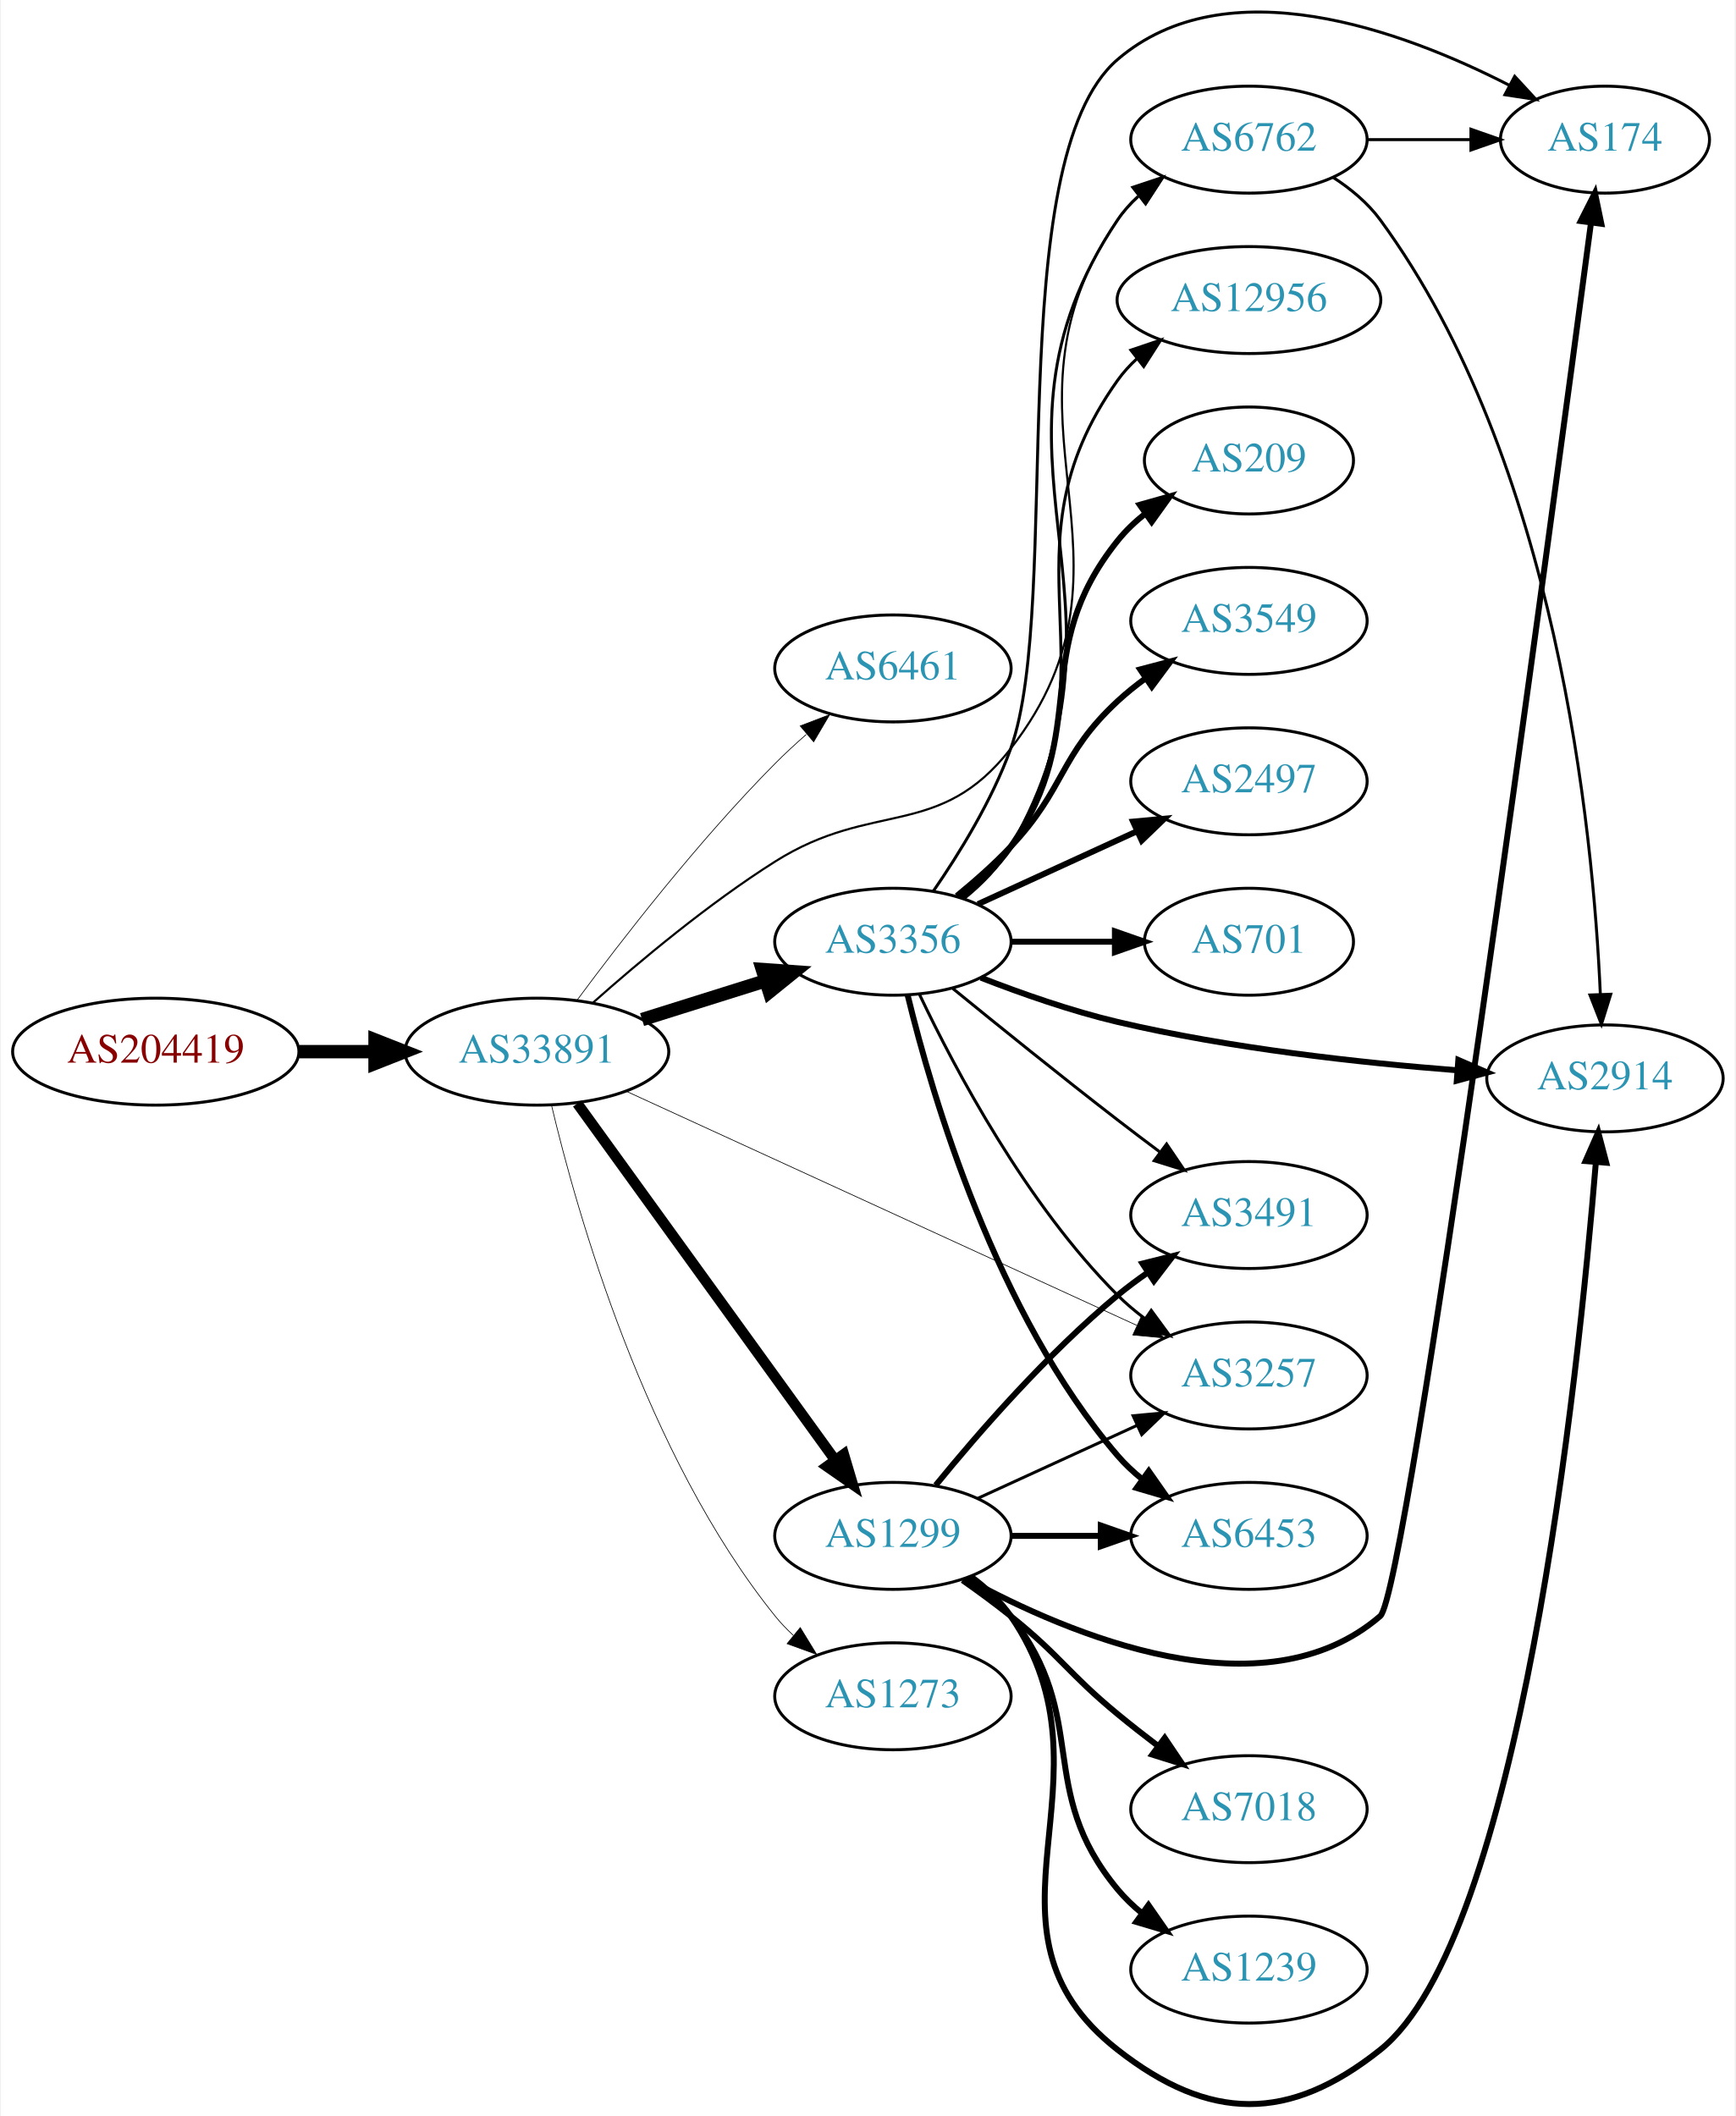
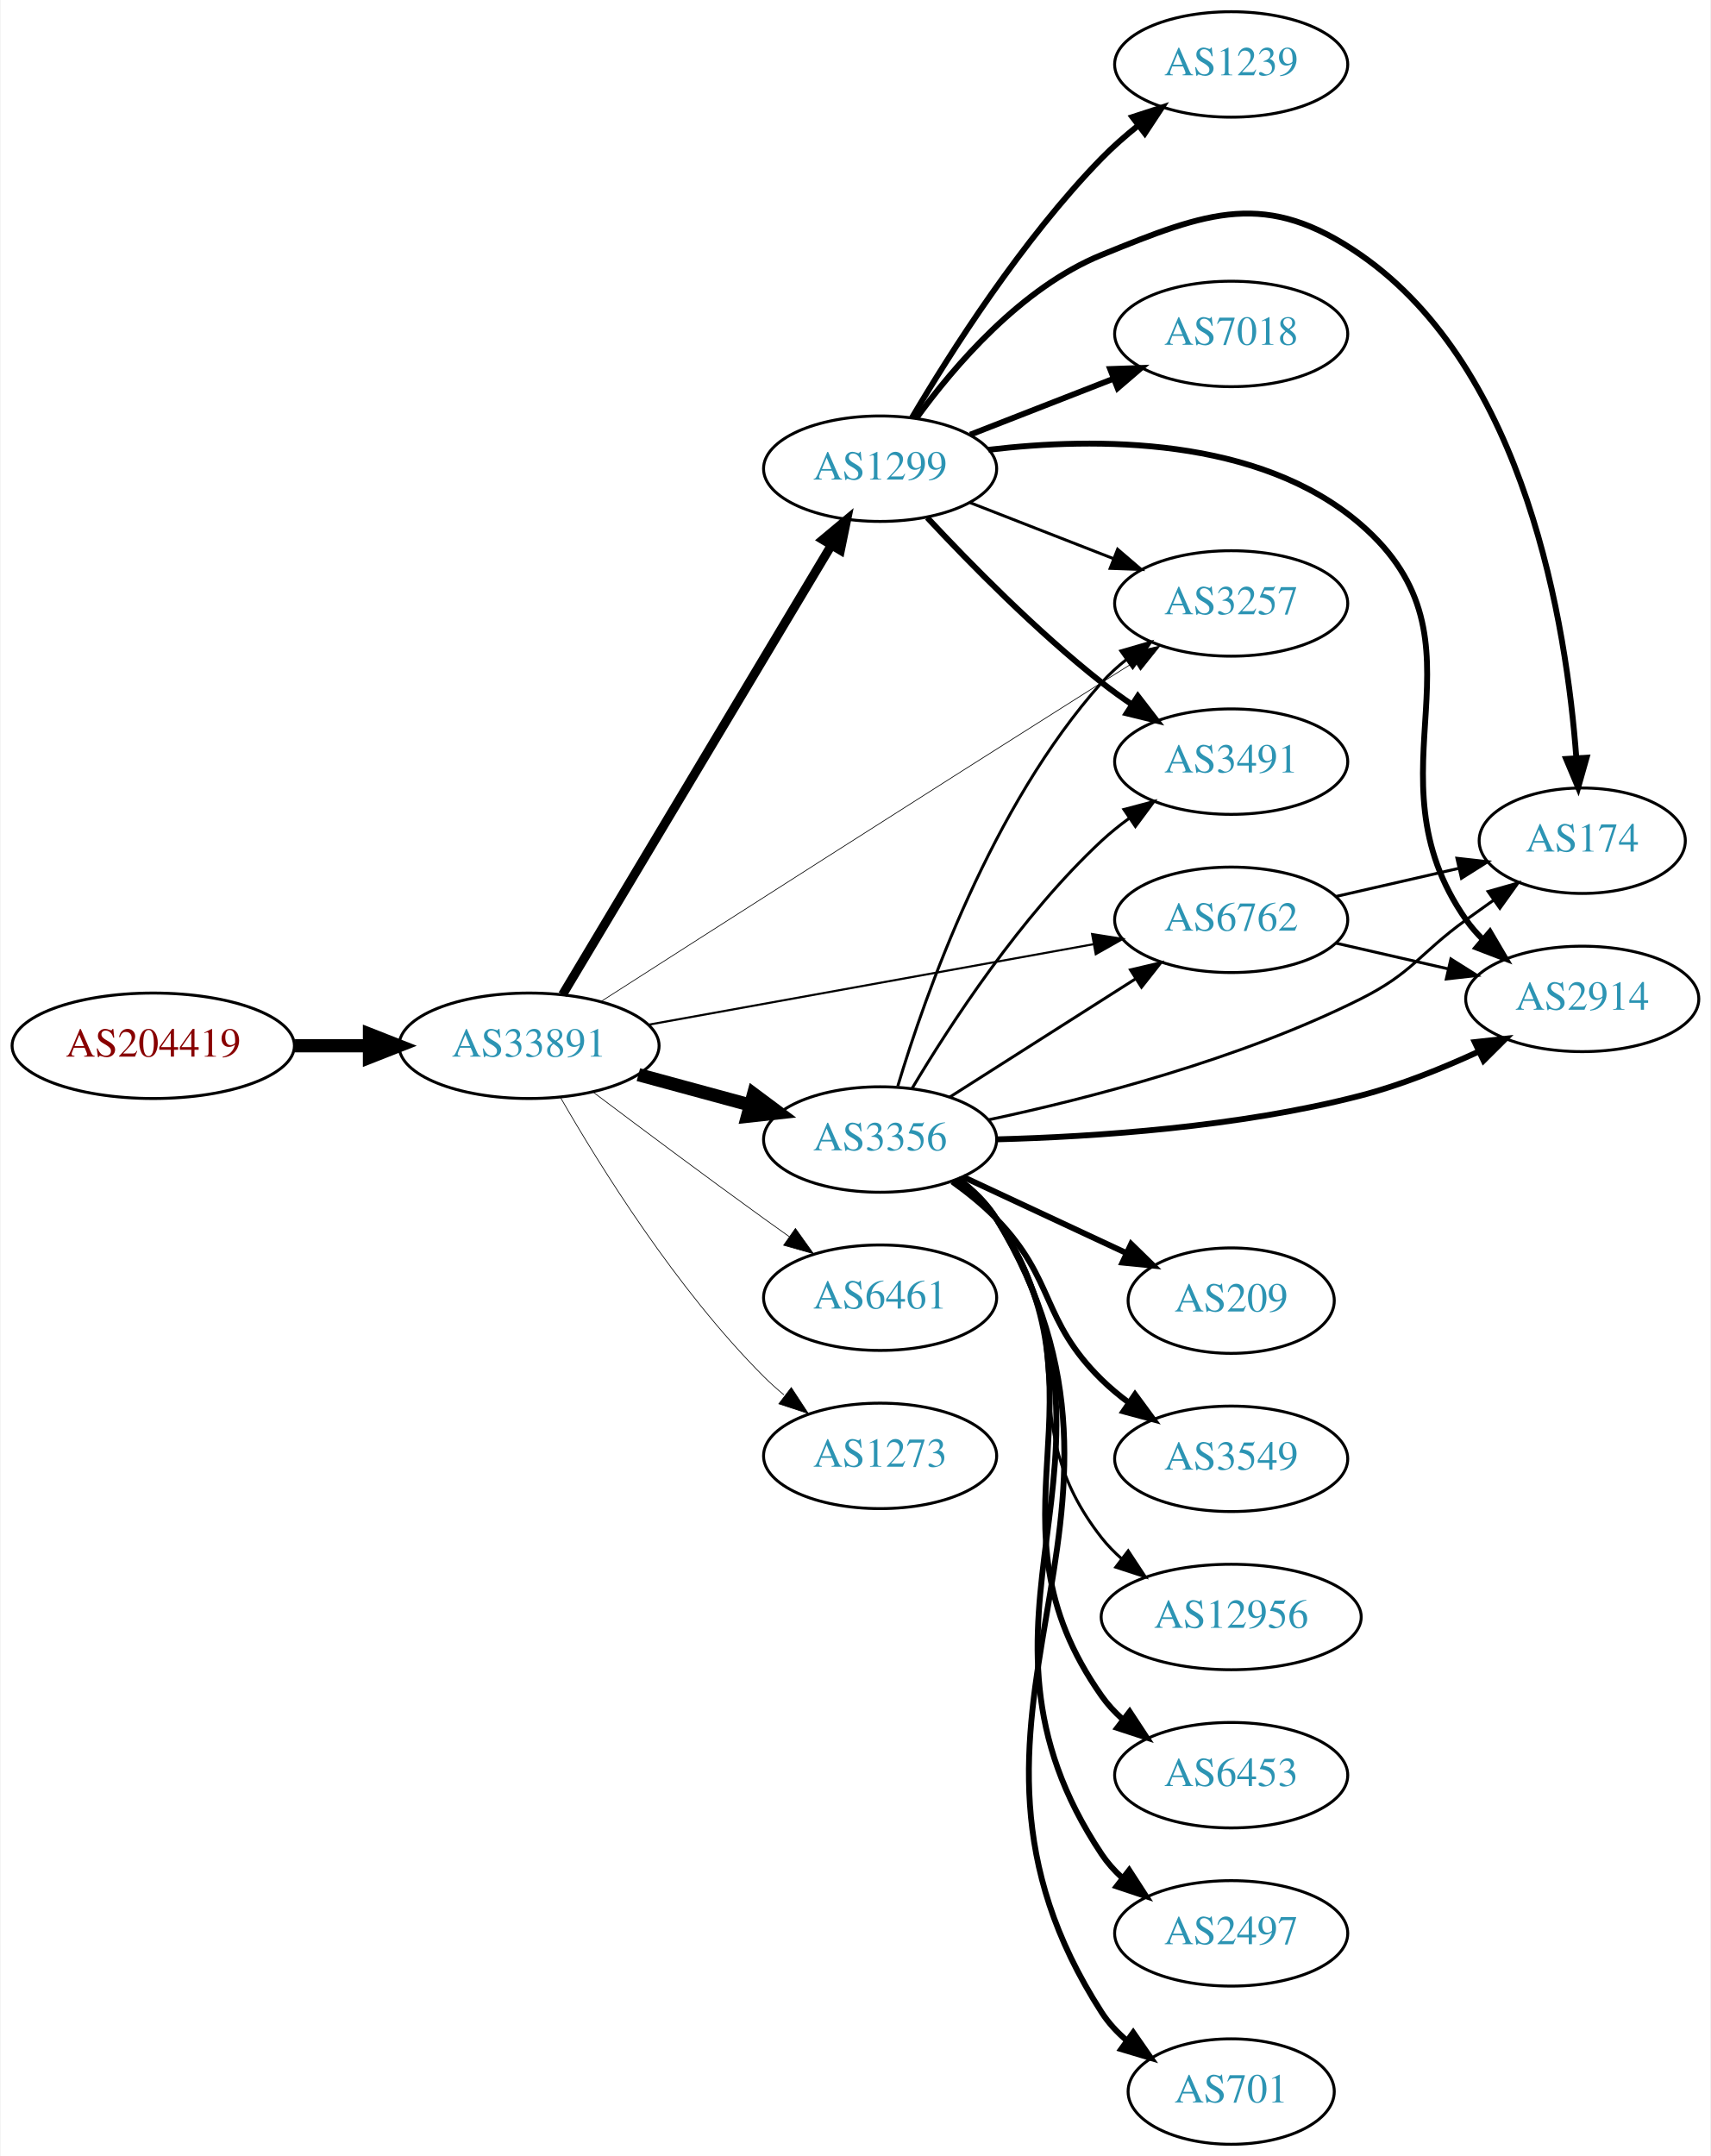
- <svg xmlns="http://www.w3.org/2000/svg" xmlns:xlink="http://www.w3.org/1999/xlink" width="584pt" height="712pt" viewBox="0.00 0.00 583.56 712.29">
-   <g id="graph0" class="graph" transform="scale(1 1) rotate(0) translate(4 708.294)">
-     <polygon fill="white" stroke="none" points="-4,4 -4,-708.294 579.562,-708.294 579.562,4 -4,4" />
+ <svg xmlns="http://www.w3.org/2000/svg" xmlns:xlink="http://www.w3.org/1999/xlink" width="584pt" height="736pt" viewBox="0.00 0.00 583.56 736.00">
+   <g id="graph0" class="graph" transform="scale(1 1) rotate(0) translate(4 732)">
+     <polygon fill="white" stroke="none" points="-4,4 -4,-732 579.562,-732 579.562,4 -4,4" />
    <g id="node1" class="node">
      <g id="a_node1">
        <a xlink:href="/asn/204419" xlink:title="AS204419 ~ ITNS GmbH [AT]">
-           <ellipse fill="#ffffff" stroke="black" cx="48.096" cy="-354.287" rx="48.192" ry="18" />
-           <text text-anchor="middle" x="48.096" y="-350.587" font-family="Times,serif" font-size="14.00" fill="#880000">AS204419</text>
+           <ellipse fill="#ffffff" stroke="black" cx="48.096" cy="-375" rx="48.192" ry="18" />
+           <text text-anchor="middle" x="48.096" y="-371.3" font-family="Times,serif" font-size="14.00" fill="#880000">AS204419</text>
        </a>
      </g>
    </g>
    <g id="node2" class="node">
      <g id="a_node2">
        <a xlink:href="/asn/33891" xlink:title="AS33891 ~ CORE-BACKBONE GMBH GLOBAL NETWORK [DE]">
-           <ellipse fill="#ffffff" stroke="black" cx="176.388" cy="-354.287" rx="44.393" ry="18" />
-           <text text-anchor="middle" x="176.388" y="-350.587" font-family="Times,serif" font-size="14.00" fill="#2c94b3">AS33891</text>
+           <ellipse fill="#ffffff" stroke="black" cx="176.388" cy="-375" rx="44.393" ry="18" />
+           <text text-anchor="middle" x="176.388" y="-371.3" font-family="Times,serif" font-size="14.00" fill="#2c94b3">AS33891</text>
        </a>
      </g>
    </g>
    <g id="edge1" class="edge">
-       <path fill="none" stroke="black" stroke-width="4.5" d="M96.481,-354.287C104.742,-354.287 113.386,-354.287 121.799,-354.287" />
-       <polygon fill="black" stroke="black" stroke-width="4.5" points="121.904,-358.224 131.904,-354.287 121.904,-350.349 121.904,-358.224" />
+       <path fill="none" stroke="black" stroke-width="4.5" d="M96.481,-375C104.742,-375 113.386,-375 121.799,-375" />
+       <polygon fill="black" stroke="black" stroke-width="4.5" points="121.904,-378.938 131.904,-375 121.904,-371.063 121.904,-378.938" />
    </g>
    <g id="node3" class="node">
      <g id="a_node3">
-         <a xlink:href="/asn/6461" xlink:title="AS6461 ~ Zayo Bandwidth [US]">
-           <ellipse fill="#ffffff" stroke="black" cx="296.23" cy="-483.287" rx="39.794" ry="18" />
-           <text text-anchor="middle" x="296.23" y="-479.587" font-family="Times,serif" font-size="14.00" fill="#2c94b3">AS6461</text>
+         <a xlink:href="/asn/3356" xlink:title="AS3356 ~ Level 3 Parent, LLC [US]">
+           <ellipse fill="#ffffff" stroke="black" cx="296.23" cy="-343" rx="39.794" ry="18" />
+           <text text-anchor="middle" x="296.23" y="-339.3" font-family="Times,serif" font-size="14.00" fill="#2c94b3">AS3356</text>
        </a>
      </g>
    </g>
    <g id="edge2" class="edge">
-       <path fill="none" stroke="black" stroke-width="0.237" d="M189.905,-371.606C204.783,-391.696 230.847,-425.372 256.584,-451.287 259.848,-454.574 263.425,-457.877 267.042,-461.047" />
-       <polygon fill="black" stroke="black" stroke-width="0.237" points="265.028,-463.927 274.923,-467.716 269.55,-458.584 265.028,-463.927" />
+       <path fill="none" stroke="black" stroke-width="4.5" d="M213.706,-365.138C225.766,-361.863 239.314,-358.184 251.852,-354.779" />
+       <polygon fill="black" stroke="black" stroke-width="4.5" points="253.024,-358.541 261.642,-352.121 250.96,-350.942 253.024,-358.541" />
    </g>
    <g id="node4" class="node">
      <g id="a_node4">
-         <a xlink:href="/asn/3356" xlink:title="AS3356 ~ Level 3 Parent, LLC [US]">
-           <ellipse fill="#ffffff" stroke="black" cx="296.23" cy="-391.287" rx="39.794" ry="18" />
-           <text text-anchor="middle" x="296.23" y="-387.587" font-family="Times,serif" font-size="14.00" fill="#2c94b3">AS3356</text>
+         <a xlink:href="/asn/1299" xlink:title="AS1299 ~ Telia Carrier [EU]">
+           <ellipse fill="#ffffff" stroke="black" cx="296.23" cy="-572" rx="39.794" ry="18" />
+           <text text-anchor="middle" x="296.23" y="-568.3" font-family="Times,serif" font-size="14.00" fill="#2c94b3">AS1299</text>
        </a>
      </g>
    </g>
    <g id="edge3" class="edge">
-       <path fill="none" stroke="black" stroke-width="4.5" d="M211.789,-365.088C224.8,-369.173 239.752,-373.868 253.373,-378.144" />
-       <polygon fill="black" stroke="black" stroke-width="4.5" points="252.288,-381.931 263.008,-381.17 254.647,-374.417 252.288,-381.931" />
+       <path fill="none" stroke="black" stroke-width="3.079" d="M187.845,-392.482C208.636,-427.238 255.255,-505.172 279.66,-545.972" />
+       <polygon fill="black" stroke="black" stroke-width="3.079" points="276.659,-547.772 284.796,-554.557 282.666,-544.178 276.659,-547.772" />
    </g>
    <g id="node5" class="node">
      <g id="a_node5">
-         <a xlink:href="/asn/1299" xlink:title="AS1299 ~ Telia Carrier [EU]">
-           <ellipse fill="#ffffff" stroke="black" cx="296.23" cy="-191.287" rx="39.794" ry="18" />
-           <text text-anchor="middle" x="296.23" y="-187.587" font-family="Times,serif" font-size="14.00" fill="#2c94b3">AS1299</text>
+         <a xlink:href="/asn/3257" xlink:title="AS3257 ~ GTT [DE]">
+           <ellipse fill="#ffffff" stroke="black" cx="416.073" cy="-526" rx="39.794" ry="18" />
+           <text text-anchor="middle" x="416.073" y="-522.3" font-family="Times,serif" font-size="14.00" fill="#2c94b3">AS3257</text>
        </a>
      </g>
    </g>
    <g id="edge4" class="edge">
-       <path fill="none" stroke="black" stroke-width="3.553" d="M189.999,-336.843C210.82,-308.044 252.482,-250.416 276.671,-216.958" />
-       <polygon fill="black" stroke="black" stroke-width="3.553" points="279.687,-218.76 282.71,-208.605 274.014,-214.659 279.687,-218.76" />
+       <path fill="none" stroke="black" stroke-width="0.237" d="M200.996,-390.148C237.55,-413.58 310.08,-459.988 371.877,-499 375.494,-501.284 379.287,-503.669 383.06,-506.035" />
+       <polygon fill="black" stroke="black" stroke-width="0.237" points="381.401,-509.125 391.734,-511.465 385.115,-503.192 381.401,-509.125" />
    </g>
    <g id="node6" class="node">
      <g id="a_node6">
-         <a xlink:href="/asn/3257" xlink:title="AS3257 ~ GTT [DE]">
-           <ellipse fill="#ffffff" stroke="black" cx="416.073" cy="-245.287" rx="39.794" ry="18" />
-           <text text-anchor="middle" x="416.073" y="-241.587" font-family="Times,serif" font-size="14.00" fill="#2c94b3">AS3257</text>
+         <a xlink:href="/asn/6461" xlink:title="AS6461 ~ Zayo Bandwidth [US]">
+           <ellipse fill="#ffffff" stroke="black" cx="296.23" cy="-289" rx="39.794" ry="18" />
+           <text text-anchor="middle" x="296.23" y="-285.3" font-family="Times,serif" font-size="14.00" fill="#2c94b3">AS6461</text>
        </a>
      </g>
    </g>
    <g id="edge5" class="edge">
-       <path fill="none" stroke="black" stroke-width="0.237" d="M206.532,-340.921C249.79,-321.084 330.955,-283.862 378.26,-262.169" />
-       <polygon fill="black" stroke="black" stroke-width="0.237" points="379.901,-265.267 387.531,-257.917 376.983,-258.904 379.901,-265.267" />
+       <path fill="none" stroke="black" stroke-width="0.237" d="M198.103,-359.298C214.007,-347.309 236.562,-330.447 256.584,-316 259.39,-313.975 262.323,-311.883 265.266,-309.8" />
+       <polygon fill="black" stroke="black" stroke-width="0.237" points="267.316,-312.637 273.482,-304.021 263.289,-306.911 267.316,-312.637" />
    </g>
    <g id="node7" class="node">
      <g id="a_node7">
        <a xlink:href="/asn/6762" xlink:title="AS6762 ~ TELECOM ITALIA SPARKLE S.p.A. [IT]">
-           <ellipse fill="#ffffff" stroke="black" cx="416.073" cy="-661.287" rx="39.794" ry="18" />
-           <text text-anchor="middle" x="416.073" y="-657.587" font-family="Times,serif" font-size="14.00" fill="#2c94b3">AS6762</text>
+           <ellipse fill="#ffffff" stroke="black" cx="416.073" cy="-418" rx="39.794" ry="18" />
+           <text text-anchor="middle" x="416.073" y="-414.3" font-family="Times,serif" font-size="14.00" fill="#2c94b3">AS6762</text>
        </a>
      </g>
    </g>
    <g id="edge6" class="edge">
-       <path fill="none" stroke="black" stroke-width="0.711" d="M195.346,-370.835C210.827,-384.589 234.164,-404.128 256.584,-418.287 289.625,-439.154 311.863,-425.456 335.877,-456.287 385.473,-519.964 325.913,-567.94 371.877,-634.287 373.841,-637.122 376.209,-639.72 378.813,-642.087" />
-       <polygon fill="black" stroke="black" stroke-width="0.711" points="377.099,-645.184 387.161,-648.503 381.365,-639.634 377.099,-645.184" />
+       <path fill="none" stroke="black" stroke-width="0.711" d="M217.171,-382.197C259.101,-389.783 325.063,-401.716 369.169,-409.695" />
+       <polygon fill="black" stroke="black" stroke-width="0.711" points="368.593,-413.148 379.056,-411.484 369.839,-406.26 368.593,-413.148" />
    </g>
    <g id="node8" class="node">
      <g id="a_node8">
        <a xlink:href="/asn/1273" xlink:title="AS1273 ~ Vodafone Group PLC [EU]">
-           <ellipse fill="#ffffff" stroke="black" cx="296.23" cy="-137.287" rx="39.794" ry="18" />
-           <text text-anchor="middle" x="296.23" y="-133.587" font-family="Times,serif" font-size="14.00" fill="#2c94b3">AS1273</text>
+           <ellipse fill="#ffffff" stroke="black" cx="296.23" cy="-235" rx="39.794" ry="18" />
+           <text text-anchor="middle" x="296.23" y="-231.3" font-family="Times,serif" font-size="14.00" fill="#2c94b3">AS1273</text>
        </a>
      </g>
    </g>
    <g id="edge7" class="edge">
-       <path fill="none" stroke="black" stroke-width="0.237" d="M181.29,-336.309C189.803,-300.394 212.876,-218.563 256.584,-164.287 258.412,-162.016 260.481,-159.854 262.686,-157.815" />
-       <polygon fill="black" stroke="black" stroke-width="0.237" points="265.038,-160.413 270.566,-151.375 260.608,-154.993 265.038,-160.413" />
-     </g>
-     <g id="edge17" class="edge">
-       <path fill="none" stroke="black" d="M305.241,-373.419C317.068,-348.509 341.156,-302.958 371.877,-272.287 374.683,-269.485 377.832,-266.836 381.117,-264.372" />
-       <polygon fill="black" stroke="black" points="383.186,-267.197 389.446,-258.65 379.222,-261.428 383.186,-267.197" />
-     </g>
-     <g id="edge10" class="edge">
-       <path fill="none" stroke="black" d="M320.36,-405.968C326.275,-410.795 332.04,-416.65 335.877,-423.287 383.484,-505.651 318.903,-555.267 371.877,-634.287 373.797,-637.152 376.135,-639.77 378.719,-642.151" />
-       <polygon fill="black" stroke="black" points="376.984,-645.235 387.034,-648.589 381.27,-639.7 376.984,-645.235" />
+       <path fill="none" stroke="black" stroke-width="0.237" d="M187.015,-357.52C200.504,-334.03 226.748,-291.792 256.584,-262 258.701,-259.886 261.002,-257.824 263.391,-255.844" />
+       <polygon fill="black" stroke="black" stroke-width="0.237" points="265.905,-258.327 271.713,-249.465 261.647,-252.771 265.905,-258.327" />
+     </g>
+     <g id="edge18" class="edge">
+       <path fill="none" stroke="black" d="M302.272,-361.264C311.639,-392.507 334.267,-456.909 371.877,-499 374.381,-501.803 377.244,-504.419 380.278,-506.834" />
+       <polygon fill="black" stroke="black" points="378.403,-509.795 388.58,-512.743 382.463,-504.092 378.403,-509.795" />
+     </g>
+     <g id="edge16" class="edge">
+       <path fill="none" stroke="black" d="M319.951,-357.461C338.012,-368.955 363.482,-385.165 383.521,-397.919" />
+       <polygon fill="black" stroke="black" points="381.704,-400.911 392.019,-403.328 385.462,-395.006 381.704,-400.911" />
    </g>
    <g id="node9" class="node">
      <g id="a_node9">
-         <a xlink:href="/asn/12956" xlink:title="AS12956 ~ TELXIUS [ES]">
-           <ellipse fill="#ffffff" stroke="black" cx="416.073" cy="-607.287" rx="44.393" ry="18" />
-           <text text-anchor="middle" x="416.073" y="-603.587" font-family="Times,serif" font-size="14.00" fill="#2c94b3">AS12956</text>
+         <a xlink:href="/asn/209" xlink:title="AS209 ~ CenturyLink Communications, LLC [US]">
+           <ellipse fill="#ffffff" stroke="black" cx="416.073" cy="-288" rx="35.194" ry="18" />
+           <text text-anchor="middle" x="416.073" y="-284.3" font-family="Times,serif" font-size="14.00" fill="#2c94b3">AS209</text>
        </a>
      </g>
    </g>
    <g id="edge8" class="edge">
-       <path fill="none" stroke="black" d="M320.12,-406.111C326.031,-410.94 331.855,-416.761 335.877,-423.287 373.436,-484.232 330.352,-521.972 371.877,-580.287 373.775,-582.952 376.026,-585.411 378.49,-587.668" />
-       <polygon fill="black" stroke="black" points="376.341,-590.43 386.374,-593.834 380.653,-584.916 376.341,-590.43" />
+       <path fill="none" stroke="black" stroke-width="2" d="M324.562,-330.244C341.084,-322.532 362.311,-312.625 380.055,-304.344" />
+       <polygon fill="black" stroke="black" stroke-width="2" points="381.921,-307.335 389.503,-299.934 378.961,-300.992 381.921,-307.335" />
    </g>
    <g id="node10" class="node">
      <g id="a_node10">
-         <a xlink:href="/asn/209" xlink:title="AS209 ~ CenturyLink Communications, LLC [US]">
-           <ellipse fill="#ffffff" stroke="black" cx="416.073" cy="-553.287" rx="35.194" ry="18" />
-           <text text-anchor="middle" x="416.073" y="-549.587" font-family="Times,serif" font-size="14.00" fill="#2c94b3">AS209</text>
+         <a xlink:href="/asn/3549" xlink:title="AS3549 ~ Level 3 Parent, LLC [US]">
+           <ellipse fill="#ffffff" stroke="black" cx="416.073" cy="-234" rx="39.794" ry="18" />
+           <text text-anchor="middle" x="416.073" y="-230.3" font-family="Times,serif" font-size="14.00" fill="#2c94b3">AS3549</text>
        </a>
      </g>
    </g>
    <g id="edge9" class="edge">
-       <path fill="none" stroke="black" stroke-width="2" d="M319.259,-406.084C325.294,-410.985 331.4,-416.851 335.877,-423.287 363.566,-463.097 341.604,-488.403 371.877,-526.287 374.547,-529.629 377.751,-532.672 381.191,-535.41" />
-       <polygon fill="black" stroke="black" stroke-width="2" points="379.31,-538.365 389.507,-541.241 383.329,-532.634 379.31,-538.365" />
+       <path fill="none" stroke="black" stroke-width="2" d="M320.852,-328.638C326.107,-324.878 331.431,-320.582 335.877,-316 356.22,-295.032 351.003,-281.441 371.877,-261 374.71,-258.225 377.876,-255.594 381.172,-253.141" />
+       <polygon fill="black" stroke="black" stroke-width="2" points="383.238,-255.968 389.514,-247.432 379.285,-250.192 383.238,-255.968" />
    </g>
    <g id="node11" class="node">
      <g id="a_node11">
-         <a xlink:href="/asn/3491" xlink:title="AS3491 ~ PCCW Global, Inc. [US]">
-           <ellipse fill="#ffffff" stroke="black" cx="416.073" cy="-299.287" rx="39.794" ry="18" />
-           <text text-anchor="middle" x="416.073" y="-295.587" font-family="Times,serif" font-size="14.00" fill="#2c94b3">AS3491</text>
-         </a>
-       </g>
-     </g>
-     <g id="edge11" class="edge">
-       <path fill="none" stroke="black" d="M316.397,-375.536C331.378,-363.31 352.791,-346.017 371.877,-331.287 376.402,-327.794 381.235,-324.141 385.968,-320.604" />
-       <polygon fill="black" stroke="black" points="388.352,-323.194 394.295,-314.423 384.179,-317.573 388.352,-323.194" />
+         <a xlink:href="/asn/2914" xlink:title="AS2914 ~ NTT America, Inc. [US]">
+           <ellipse fill="#ffffff" stroke="black" cx="535.915" cy="-391" rx="39.794" ry="18" />
+           <text text-anchor="middle" x="535.915" y="-387.3" font-family="Times,serif" font-size="14.00" fill="#2c94b3">AS2914</text>
+         </a>
+       </g>
+     </g>
+     <g id="edge10" class="edge">
+       <path fill="none" stroke="black" stroke-width="2" d="M336.047,-343.057C369.466,-343.934 418.724,-347.215 460.269,-358 473.93,-361.547 488.261,-367.329 500.673,-373.071" />
+       <polygon fill="black" stroke="black" stroke-width="2" points="499.216,-376.254 509.747,-377.416 502.24,-369.941 499.216,-376.254" />
    </g>
    <g id="node12" class="node">
      <g id="a_node12">
-         <a xlink:href="/asn/2914" xlink:title="AS2914 ~ NTT America, Inc. [US]">
-           <ellipse fill="#ffffff" stroke="black" cx="535.915" cy="-345.287" rx="39.794" ry="18" />
-           <text text-anchor="middle" x="535.915" y="-341.587" font-family="Times,serif" font-size="14.00" fill="#2c94b3">AS2914</text>
-         </a>
-       </g>
-     </g>
-     <g id="edge12" class="edge">
-       <path fill="none" stroke="black" stroke-width="2" d="M325.826,-379.185C339.532,-373.843 356.317,-367.955 371.877,-364.287 409.669,-355.377 453.417,-350.569 486.076,-348.021" />
-       <polygon fill="black" stroke="black" stroke-width="2" points="486.553,-351.495 496.269,-347.27 486.039,-344.514 486.553,-351.495" />
+         <a xlink:href="/asn/12956" xlink:title="AS12956 ~ TELXIUS [ES]">
+           <ellipse fill="#ffffff" stroke="black" cx="416.073" cy="-180" rx="44.393" ry="18" />
+           <text text-anchor="middle" x="416.073" y="-176.3" font-family="Times,serif" font-size="14.00" fill="#2c94b3">AS12956</text>
+         </a>
+       </g>
+     </g>
+     <g id="edge11" class="edge">
+       <path fill="none" stroke="black" d="M322.171,-329.126C327.247,-325.396 332.162,-320.989 335.877,-316 366.344,-275.078 340.372,-247.129 371.877,-207 373.897,-204.426 376.236,-202.032 378.759,-199.82" />
+       <polygon fill="black" stroke="black" points="380.916,-202.577 386.746,-193.731 376.671,-197.011 380.916,-202.577" />
    </g>
    <g id="node13" class="node">
      <g id="a_node13">
-         <a xlink:href="/asn/3549" xlink:title="AS3549 ~ Level 3 Parent, LLC [US]">
-           <ellipse fill="#ffffff" stroke="black" cx="416.073" cy="-499.287" rx="39.794" ry="18" />
-           <text text-anchor="middle" x="416.073" y="-495.587" font-family="Times,serif" font-size="14.00" fill="#2c94b3">AS3549</text>
-         </a>
-       </g>
-     </g>
-     <g id="edge13" class="edge">
-       <path fill="none" stroke="black" stroke-width="2" d="M317.718,-406.683C323.838,-411.686 330.376,-417.458 335.877,-423.287 354.423,-442.941 352.065,-453.908 371.877,-472.287 374.784,-474.984 377.998,-477.565 381.323,-479.987" />
-       <polygon fill="black" stroke="black" stroke-width="2" points="379.458,-482.951 389.701,-485.658 383.382,-477.154 379.458,-482.951" />
+         <a xlink:href="/asn/6453" xlink:title="AS6453 ~ TATA COMMUNICATIONS (AMERICA) INC [US]">
+           <ellipse fill="#ffffff" stroke="black" cx="416.073" cy="-126" rx="39.794" ry="18" />
+           <text text-anchor="middle" x="416.073" y="-122.3" font-family="Times,serif" font-size="14.00" fill="#2c94b3">AS6453</text>
+         </a>
+       </g>
+     </g>
+     <g id="edge12" class="edge">
+       <path fill="none" stroke="black" stroke-width="2" d="M322.554,-329.396C327.61,-325.652 332.42,-321.172 335.877,-316 377.102,-254.318 329.086,-213.607 371.877,-153 373.866,-150.182 376.252,-147.597 378.867,-145.238" />
+       <polygon fill="black" stroke="black" stroke-width="2" points="381.419,-147.692 387.234,-138.835 377.165,-142.132 381.419,-147.692" />
    </g>
    <g id="node14" class="node">
      <g id="a_node14">
-         <a xlink:href="/asn/6453" xlink:title="AS6453 ~ TATA COMMUNICATIONS (AMERICA) INC [US]">
-           <ellipse fill="#ffffff" stroke="black" cx="416.073" cy="-191.287" rx="39.794" ry="18" />
-           <text text-anchor="middle" x="416.073" y="-187.587" font-family="Times,serif" font-size="14.00" fill="#2c94b3">AS6453</text>
-         </a>
-       </g>
-     </g>
-     <g id="edge14" class="edge">
-       <path fill="none" stroke="black" stroke-width="2" d="M301.22,-373.188C309.424,-339.419 330.949,-265.926 371.877,-218.287 374.326,-215.436 377.152,-212.787 380.164,-210.353" />
-       <polygon fill="black" stroke="black" stroke-width="2" points="382.351,-213.091 388.433,-204.415 378.268,-207.405 382.351,-213.091" />
+         <a xlink:href="/asn/2497" xlink:title="AS2497 ~ Internet Initiative Japan Inc. [JP]">
+           <ellipse fill="#ffffff" stroke="black" cx="416.073" cy="-72" rx="39.794" ry="18" />
+           <text text-anchor="middle" x="416.073" y="-68.3" font-family="Times,serif" font-size="14.00" fill="#2c94b3">AS2497</text>
+         </a>
+       </g>
+     </g>
+     <g id="edge13" class="edge">
+       <path fill="none" stroke="black" stroke-width="2" d="M322.759,-329.529C327.804,-325.778 332.558,-321.261 335.877,-316 388.03,-233.31 317.625,-180.328 371.877,-99 373.791,-96.131 376.124,-93.509 378.704,-91.126" />
+       <polygon fill="black" stroke="black" stroke-width="2" points="381.255,-93.577 387.015,-84.685 376.967,-88.044 381.255,-93.577" />
    </g>
    <g id="node15" class="node">
      <g id="a_node15">
-         <a xlink:href="/asn/2497" xlink:title="AS2497 ~ Internet Initiative Japan Inc. [JP]">
-           <ellipse fill="#ffffff" stroke="black" cx="416.073" cy="-445.287" rx="39.794" ry="18" />
-           <text text-anchor="middle" x="416.073" y="-441.587" font-family="Times,serif" font-size="14.00" fill="#2c94b3">AS2497</text>
-         </a>
-       </g>
-     </g>
-     <g id="edge15" class="edge">
-       <path fill="none" stroke="black" stroke-width="2" d="M324.859,-403.947C340.816,-411.259 361.087,-420.548 378.369,-428.468" />
-       <polygon fill="black" stroke="black" stroke-width="2" points="377.068,-431.721 387.617,-432.705 379.984,-425.358 377.068,-431.721" />
+         <a xlink:href="/asn/701" xlink:title="AS701 ~ UUNET [US]">
+           <ellipse fill="#ffffff" stroke="black" cx="416.073" cy="-18" rx="35.194" ry="18" />
+           <text text-anchor="middle" x="416.073" y="-14.3" font-family="Times,serif" font-size="14.00" fill="#2c94b3">AS701</text>
+         </a>
+       </g>
+     </g>
+     <g id="edge14" class="edge">
+       <path fill="none" stroke="black" stroke-width="2" d="M322.886,-329.608C327.924,-325.853 332.644,-321.314 335.877,-316 399.024,-212.196 306.094,-147.154 371.877,-45 374.193,-41.403 377.176,-38.201 380.492,-35.374" />
+       <polygon fill="black" stroke="black" stroke-width="2" points="382.629,-38.148 388.673,-29.447 378.522,-32.479 382.629,-38.148" />
    </g>
    <g id="node16" class="node">
      <g id="a_node16">
-         <a xlink:href="/asn/701" xlink:title="AS701 ~ UUNET [US]">
-           <ellipse fill="#ffffff" stroke="black" cx="416.073" cy="-391.287" rx="35.194" ry="18" />
-           <text text-anchor="middle" x="416.073" y="-387.587" font-family="Times,serif" font-size="14.00" fill="#2c94b3">AS701</text>
-         </a>
-       </g>
-     </g>
-     <g id="edge16" class="edge">
-       <path fill="none" stroke="black" stroke-width="2" d="M336.143,-391.287C347.23,-391.287 359.389,-391.287 370.771,-391.287" />
-       <polygon fill="black" stroke="black" stroke-width="2" points="370.953,-394.787 380.953,-391.287 370.953,-387.787 370.953,-394.787" />
+         <a xlink:href="/asn/3491" xlink:title="AS3491 ~ PCCW Global, Inc. [US]">
+           <ellipse fill="#ffffff" stroke="black" cx="416.073" cy="-472" rx="39.794" ry="18" />
+           <text text-anchor="middle" x="416.073" y="-468.3" font-family="Times,serif" font-size="14.00" fill="#2c94b3">AS3491</text>
+         </a>
+       </g>
+     </g>
+     <g id="edge15" class="edge">
+       <path fill="none" stroke="black" d="M307.137,-360.439C320.037,-382.093 344.23,-419.305 371.877,-445 374.782,-447.7 377.994,-450.282 381.318,-452.706" />
+       <polygon fill="black" stroke="black" points="379.452,-455.67 389.695,-458.378 383.377,-449.873 379.452,-455.67" />
    </g>
    <g id="node17" class="node">
      <g id="a_node17">
        <a xlink:href="/asn/174" xlink:title="AS174 ~ Cogent Communications [US]">
-           <ellipse fill="#ffffff" stroke="black" cx="535.915" cy="-661.287" rx="35.194" ry="18" />
-           <text text-anchor="middle" x="535.915" y="-657.587" font-family="Times,serif" font-size="14.00" fill="#2c94b3">AS174</text>
-         </a>
-       </g>
-     </g>
-     <g id="edge18" class="edge">
-       <path fill="none" stroke="black" d="M309.828,-408.307C318.525,-420.918 329.613,-438.867 335.877,-456.287 353.53,-505.382 332.257,-654.341 371.877,-688.287 408.577,-719.731 467.569,-698.105 503.627,-679.635" />
-       <polygon fill="black" stroke="black" points="505.53,-682.587 512.712,-674.799 502.24,-676.408 505.53,-682.587" />
-     </g>
-     <g id="edge25" class="edge">
-       <path fill="none" stroke="black" d="M324.859,-203.947C340.816,-211.259 361.087,-220.548 378.369,-228.468" />
-       <polygon fill="black" stroke="black" points="377.068,-231.721 387.617,-232.705 379.984,-225.358 377.068,-231.721" />
-     </g>
-     <g id="edge22" class="edge">
-       <path fill="none" stroke="black" stroke-width="2" d="M310.649,-208.351C324.764,-225.661 348.178,-252.631 371.877,-272.287 375.093,-274.954 378.594,-277.557 382.164,-280.028" />
-       <polygon fill="black" stroke="black" stroke-width="2" points="380.242,-282.953 390.52,-285.523 384.088,-277.104 380.242,-282.953" />
+           <ellipse fill="#ffffff" stroke="black" cx="535.915" cy="-445" rx="35.194" ry="18" />
+           <text text-anchor="middle" x="535.915" y="-441.3" font-family="Times,serif" font-size="14.00" fill="#2c94b3">AS174</text>
+         </a>
+       </g>
+     </g>
+     <g id="edge17" class="edge">
+       <path fill="none" stroke="black" d="M333.267,-349.734C367.252,-356.968 418.992,-370.297 460.269,-391 478.146,-399.967 480.069,-406.271 496.269,-418 499.298,-420.193 502.476,-422.463 505.655,-424.713" />
+       <polygon fill="black" stroke="black" points="503.771,-427.667 513.965,-430.555 507.797,-421.941 503.771,-427.667" />
    </g>
    <g id="edge24" class="edge">
-       <path fill="none" stroke="black" stroke-width="2" d="M322.461,-177.62C327.521,-173.879 332.357,-169.416 335.877,-164.287 373.688,-109.179 319.265,-59.501 371.877,-18.287 402.803,5.94 429.554,6.207 460.269,-18.287 507.146,-55.669 526.908,-244.503 532.845,-316.942" />
-       <polygon fill="black" stroke="black" stroke-width="2" points="529.374,-317.448 533.652,-327.141 536.353,-316.896 529.374,-317.448" />
+       <path fill="none" stroke="black" d="M326.967,-560.392C341.76,-554.618 359.838,-547.561 375.759,-541.346" />
+       <polygon fill="black" stroke="black" points="377.303,-544.501 385.346,-537.604 374.757,-537.98 377.303,-544.501" />
+     </g>
+     <g id="edge19" class="edge">
+       <path fill="none" stroke="black" stroke-width="2" d="M333.248,-578.452C369.684,-582.789 425.46,-583.107 460.269,-553 507.235,-512.377 460.655,-468.869 496.269,-418 497.941,-415.611 499.896,-413.365 502.023,-411.267" />
+       <polygon fill="black" stroke="black" stroke-width="2" points="504.388,-413.851 509.756,-404.716 499.863,-408.51 504.388,-413.851" />
    </g>
    <g id="edge20" class="edge">
-       <path fill="none" stroke="black" stroke-width="2" d="M336.143,-191.287C345.696,-191.287 356.046,-191.287 366.008,-191.287" />
-       <polygon fill="black" stroke="black" stroke-width="2" points="366.201,-194.787 376.201,-191.287 366.201,-187.787 366.201,-194.787" />
+       <path fill="none" stroke="black" stroke-width="2" d="M312.327,-555.288C326.793,-539.765 349.65,-516.481 371.877,-499 375.161,-496.417 378.705,-493.867 382.3,-491.427" />
+       <polygon fill="black" stroke="black" stroke-width="2" points="384.214,-494.357 390.685,-485.967 380.395,-488.491 384.214,-494.357" />
    </g>
    <g id="edge21" class="edge">
-       <path fill="none" stroke="black" stroke-width="2" d="M320.879,-176.968C355.708,-157.93 420.916,-130.403 460.269,-164.287 469.309,-172.071 517.407,-529.467 531.21,-633.287" />
-       <polygon fill="black" stroke="black" stroke-width="2" points="527.757,-633.878 532.543,-643.33 534.696,-632.956 527.757,-633.878" />
+       <path fill="none" stroke="black" stroke-width="2" d="M308.557,-589.159C321.456,-606.974 344.349,-633.777 371.877,-645 408.255,-659.831 427.996,-667.402 460.269,-645 516.782,-605.772 530.587,-518.284 533.906,-473.143" />
+       <polygon fill="black" stroke="black" stroke-width="2" points="537.4,-473.345 534.518,-463.15 530.413,-472.917 537.4,-473.345" />
    </g>
    <g id="node18" class="node">
      <g id="a_node18">
-         <a xlink:href="/asn/7018" xlink:title="AS7018 ~ AT&amp;T Services, Inc. [US]">
-           <ellipse fill="#ffffff" stroke="black" cx="416.073" cy="-99.287" rx="39.794" ry="18" />
-           <text text-anchor="middle" x="416.073" y="-95.587" font-family="Times,serif" font-size="14.00" fill="#2c94b3">AS7018</text>
-         </a>
-       </g>
-     </g>
-     <g id="edge19" class="edge">
-       <path fill="none" stroke="black" stroke-width="2" d="M319.67,-176.357C325.079,-172.556 330.768,-168.383 335.877,-164.287 352.81,-150.708 355.133,-145.099 371.877,-131.287 376.196,-127.723 380.864,-124.072 385.479,-120.571" />
-       <polygon fill="black" stroke="black" stroke-width="2" points="387.721,-123.265 393.643,-114.48 383.535,-117.654 387.721,-123.265" />
+         <a xlink:href="/asn/1239" xlink:title="AS1239 ~ Sprint [US]">
+           <ellipse fill="#ffffff" stroke="black" cx="416.073" cy="-710" rx="39.794" ry="18" />
+           <text text-anchor="middle" x="416.073" y="-706.3" font-family="Times,serif" font-size="14.00" fill="#2c94b3">AS1239</text>
+         </a>
+       </g>
+     </g>
+     <g id="edge22" class="edge">
+       <path fill="none" stroke="black" stroke-width="2" d="M307.104,-589.416C320.149,-611.525 344.676,-650.137 371.877,-678 375.611,-681.825 379.837,-685.541 384.148,-689.004" />
+       <polygon fill="black" stroke="black" stroke-width="2" points="382.358,-692.041 392.434,-695.317 386.6,-686.473 382.358,-692.041" />
    </g>
    <g id="node19" class="node">
      <g id="a_node19">
-         <a xlink:href="/asn/1239" xlink:title="AS1239 ~ Sprint [US]">
-           <ellipse fill="#ffffff" stroke="black" cx="416.073" cy="-45.287" rx="39.794" ry="18" />
-           <text text-anchor="middle" x="416.073" y="-41.587" font-family="Times,serif" font-size="14.00" fill="#2c94b3">AS1239</text>
+         <a xlink:href="/asn/7018" xlink:title="AS7018 ~ AT&amp;T Services, Inc. [US]">
+           <ellipse fill="#ffffff" stroke="black" cx="416.073" cy="-618" rx="39.794" ry="18" />
+           <text text-anchor="middle" x="416.073" y="-614.3" font-family="Times,serif" font-size="14.00" fill="#2c94b3">AS7018</text>
        </a>
      </g>
    </g>
    <g id="edge23" class="edge">
-       <path fill="none" stroke="black" stroke-width="2" d="M321.973,-177.261C327.059,-173.539 332.029,-169.174 335.877,-164.287 363.039,-129.789 343.841,-106.079 371.877,-72.287 374.277,-69.394 377.07,-66.718 380.061,-64.266" />
-       <polygon fill="black" stroke="black" stroke-width="2" points="382.251,-67.001 388.301,-58.304 378.147,-61.33 382.251,-67.001" />
+       <path fill="none" stroke="black" stroke-width="2" d="M326.967,-583.608C341.76,-589.382 359.838,-596.439 375.759,-602.654" />
+       <polygon fill="black" stroke="black" stroke-width="2" points="374.757,-606.02 385.346,-606.396 377.303,-599.499 374.757,-606.02" />
    </g>
    <g id="edge26" class="edge">
-       <path fill="none" stroke="black" d="M444.32,-648.641C450.3,-644.77 456.086,-639.993 460.269,-634.287 519.715,-553.175 531.93,-428.964 534.36,-373.608" />
-       <polygon fill="black" stroke="black" points="537.863,-373.608 534.727,-363.488 530.867,-373.355 537.863,-373.608" />
-     </g>
-     <g id="edge27" class="edge">
-       <path fill="none" stroke="black" d="M455.985,-661.287C467.072,-661.287 479.232,-661.287 490.614,-661.287" />
-       <polygon fill="black" stroke="black" points="490.796,-664.787 500.796,-661.287 490.796,-657.787 490.796,-664.787" />
+       <path fill="none" stroke="black" d="M451.792,-410.045C463.792,-407.296 477.413,-404.175 490.105,-401.267" />
+       <polygon fill="black" stroke="black" points="491.071,-404.636 500.037,-398.991 489.508,-397.813 491.071,-404.636" />
+     </g>
+     <g id="edge25" class="edge">
+       <path fill="none" stroke="black" d="M451.792,-425.955C464.884,-428.955 479.907,-432.396 493.547,-435.522" />
+       <polygon fill="black" stroke="black" points="493.126,-439.016 503.655,-437.838 494.689,-432.193 493.126,-439.016" />
    </g>
  </g>
</svg>
